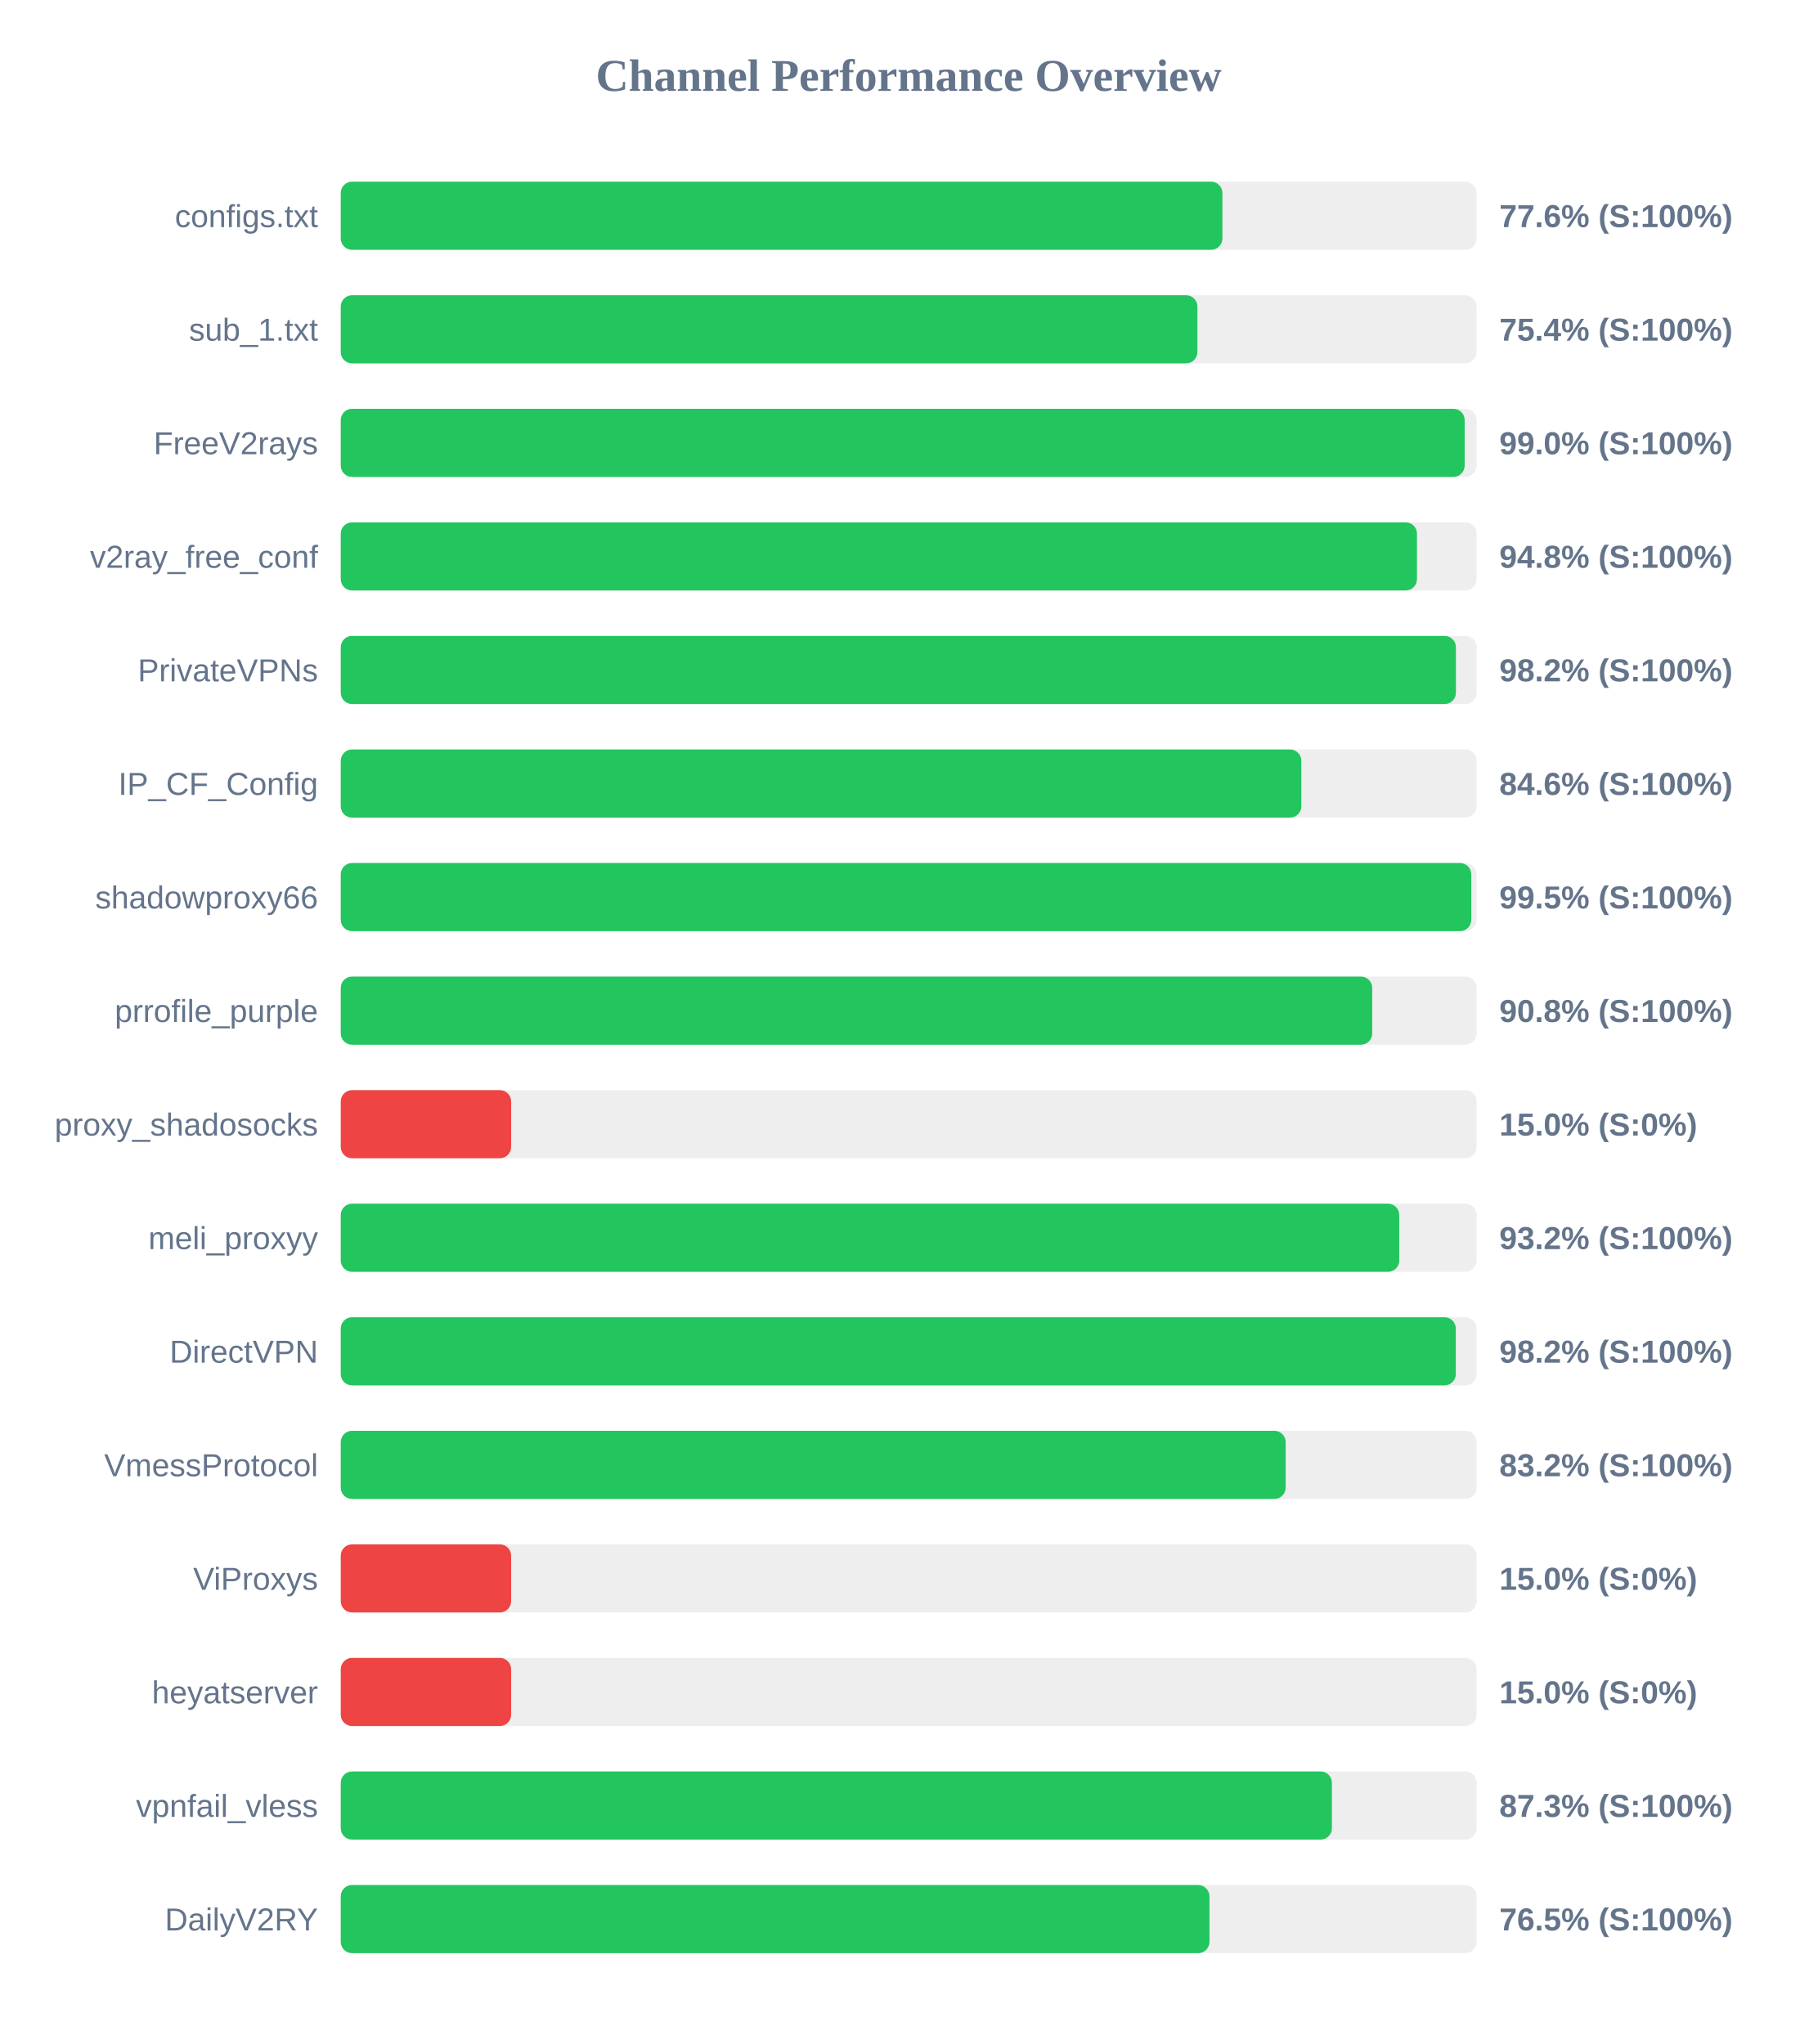
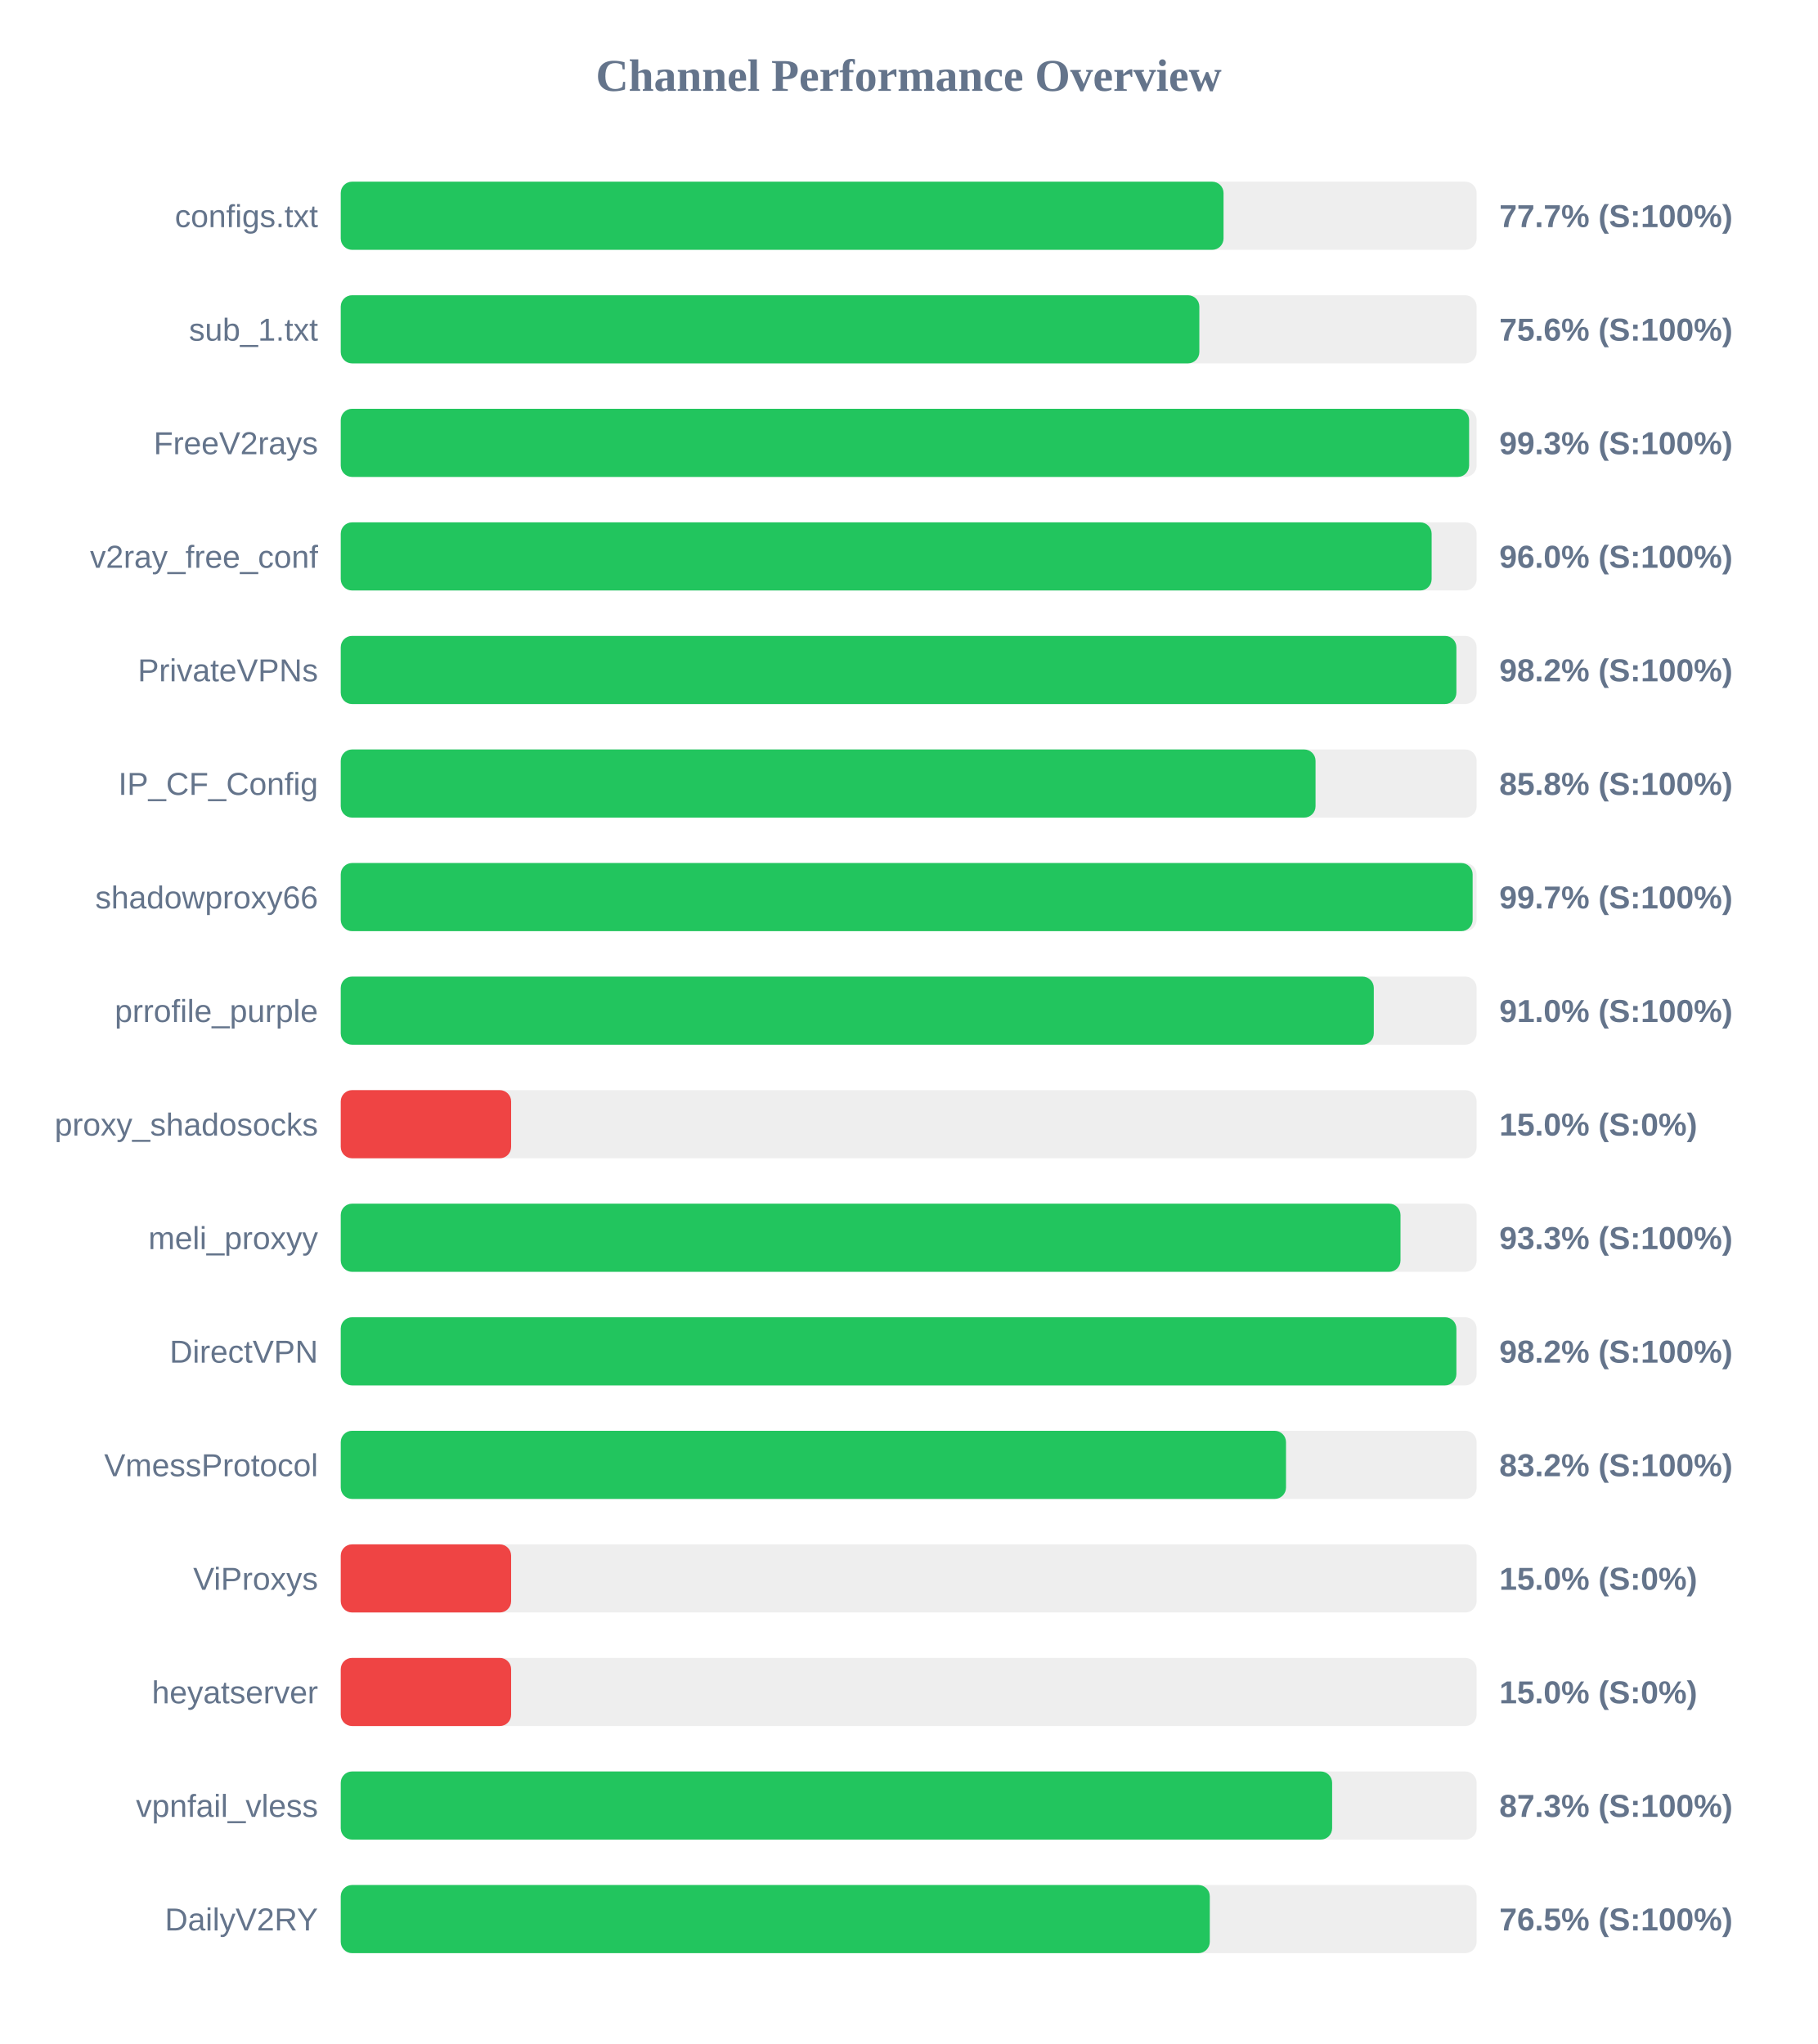
<svg xmlns="http://www.w3.org/2000/svg" width="800" height="900" version="1.1">
  <style>
        .row { font: 14px Arial; fill: #64748b; }
        .score { font: bold 14px Arial; fill: #64748b; }
    </style>
  <text x="400" y="40" text-anchor="middle" font-size="20px" font-weight="bold" fill="#64748b">Channel Performance Overview</text>
  <rect x="150" y="80" width="500" height="30" fill="#eee" rx="5" />
-   <rect x="150" y="80" width="388.1" height="30" fill="#22c55e" rx="5" />
+   <rect x="150" y="80" width="388.6" height="30" fill="#22c55e" rx="5" />
  <text x="140" y="100" text-anchor="end" class="row">configs.txt</text>
-   <text x="660" y="100" text-anchor="start" class="score">77.6% (S:100%)</text>
+   <text x="660" y="100" text-anchor="start" class="score">77.7% (S:100%)</text>
  <rect x="150" y="130" width="500" height="30" fill="#eee" rx="5" />
-   <rect x="150" y="130" width="377.1" height="30" fill="#22c55e" rx="5" />
+   <rect x="150" y="130" width="377.95" height="30" fill="#22c55e" rx="5" />
  <text x="140" y="150" text-anchor="end" class="row">sub_1.txt</text>
-   <text x="660" y="150" text-anchor="start" class="score">75.4% (S:100%)</text>
+   <text x="660" y="150" text-anchor="start" class="score">75.6% (S:100%)</text>
  <rect x="150" y="180" width="500" height="30" fill="#eee" rx="5" />
-   <rect x="150" y="180" width="494.75" height="30" fill="#22c55e" rx="5" />
+   <rect x="150" y="180" width="496.7" height="30" fill="#22c55e" rx="5" />
  <text x="140" y="200" text-anchor="end" class="row">FreeV2rays</text>
-   <text x="660" y="200" text-anchor="start" class="score">99.0% (S:100%)</text>
+   <text x="660" y="200" text-anchor="start" class="score">99.3% (S:100%)</text>
  <rect x="150" y="230" width="500" height="30" fill="#eee" rx="5" />
-   <rect x="150" y="230" width="473.75" height="30" fill="#22c55e" rx="5" />
+   <rect x="150" y="230" width="480.2" height="30" fill="#22c55e" rx="5" />
  <text x="140" y="250" text-anchor="end" class="row">v2ray_free_conf</text>
-   <text x="660" y="250" text-anchor="start" class="score">94.8% (S:100%)</text>
+   <text x="660" y="250" text-anchor="start" class="score">96.0% (S:100%)</text>
  <rect x="150" y="280" width="500" height="30" fill="#eee" rx="5" />
-   <rect x="150" y="280" width="490.9" height="30" fill="#22c55e" rx="5" />
+   <rect x="150" y="280" width="491.1" height="30" fill="#22c55e" rx="5" />
  <text x="140" y="300" text-anchor="end" class="row">PrivateVPNs</text>
  <text x="660" y="300" text-anchor="start" class="score">98.2% (S:100%)</text>
  <rect x="150" y="330" width="500" height="30" fill="#eee" rx="5" />
-   <rect x="150" y="330" width="422.85" height="30" fill="#22c55e" rx="5" />
+   <rect x="150" y="330" width="429.1" height="30" fill="#22c55e" rx="5" />
  <text x="140" y="350" text-anchor="end" class="row">IP_CF_Config</text>
-   <text x="660" y="350" text-anchor="start" class="score">84.6% (S:100%)</text>
+   <text x="660" y="350" text-anchor="start" class="score">85.8% (S:100%)</text>
  <rect x="150" y="380" width="500" height="30" fill="#eee" rx="5" />
-   <rect x="150" y="380" width="497.65" height="30" fill="#22c55e" rx="5" />
+   <rect x="150" y="380" width="498.25" height="30" fill="#22c55e" rx="5" />
  <text x="140" y="400" text-anchor="end" class="row">shadowproxy66</text>
-   <text x="660" y="400" text-anchor="start" class="score">99.5% (S:100%)</text>
+   <text x="660" y="400" text-anchor="start" class="score">99.7% (S:100%)</text>
  <rect x="150" y="430" width="500" height="30" fill="#eee" rx="5" />
-   <rect x="150" y="430" width="454.05" height="30" fill="#22c55e" rx="5" />
+   <rect x="150" y="430" width="454.75" height="30" fill="#22c55e" rx="5" />
  <text x="140" y="450" text-anchor="end" class="row">prrofile_purple</text>
-   <text x="660" y="450" text-anchor="start" class="score">90.8% (S:100%)</text>
+   <text x="660" y="450" text-anchor="start" class="score">91.0% (S:100%)</text>
  <rect x="150" y="480" width="500" height="30" fill="#eee" rx="5" />
  <rect x="150" y="480" width="75.0" height="30" fill="#ef4444" rx="5" />
  <text x="140" y="500" text-anchor="end" class="row">proxy_shadosocks</text>
  <text x="660" y="500" text-anchor="start" class="score">15.0% (S:0%)</text>
  <rect x="150" y="530" width="500" height="30" fill="#eee" rx="5" />
-   <rect x="150" y="530" width="465.95" height="30" fill="#22c55e" rx="5" />
+   <rect x="150" y="530" width="466.5" height="30" fill="#22c55e" rx="5" />
  <text x="140" y="550" text-anchor="end" class="row">meli_proxyy</text>
-   <text x="660" y="550" text-anchor="start" class="score">93.2% (S:100%)</text>
+   <text x="660" y="550" text-anchor="start" class="score">93.3% (S:100%)</text>
  <rect x="150" y="580" width="500" height="30" fill="#eee" rx="5" />
-   <rect x="150" y="580" width="490.85" height="30" fill="#22c55e" rx="5" />
+   <rect x="150" y="580" width="491.1" height="30" fill="#22c55e" rx="5" />
  <text x="140" y="600" text-anchor="end" class="row">DirectVPN</text>
  <text x="660" y="600" text-anchor="start" class="score">98.2% (S:100%)</text>
  <rect x="150" y="630" width="500" height="30" fill="#eee" rx="5" />
-   <rect x="150" y="630" width="415.95" height="30" fill="#22c55e" rx="5" />
+   <rect x="150" y="630" width="416.1" height="30" fill="#22c55e" rx="5" />
  <text x="140" y="650" text-anchor="end" class="row">VmessProtocol</text>
  <text x="660" y="650" text-anchor="start" class="score">83.2% (S:100%)</text>
  <rect x="150" y="680" width="500" height="30" fill="#eee" rx="5" />
  <rect x="150" y="680" width="75.0" height="30" fill="#ef4444" rx="5" />
  <text x="140" y="700" text-anchor="end" class="row">ViProxys</text>
  <text x="660" y="700" text-anchor="start" class="score">15.0% (S:0%)</text>
  <rect x="150" y="730" width="500" height="30" fill="#eee" rx="5" />
  <rect x="150" y="730" width="75.0" height="30" fill="#ef4444" rx="5" />
  <text x="140" y="750" text-anchor="end" class="row">heyatserver</text>
  <text x="660" y="750" text-anchor="start" class="score">15.0% (S:0%)</text>
  <rect x="150" y="780" width="500" height="30" fill="#eee" rx="5" />
-   <rect x="150" y="780" width="436.3" height="30" fill="#22c55e" rx="5" />
+   <rect x="150" y="780" width="436.4" height="30" fill="#22c55e" rx="5" />
  <text x="140" y="800" text-anchor="end" class="row">vpnfail_vless</text>
  <text x="660" y="800" text-anchor="start" class="score">87.3% (S:100%)</text>
  <rect x="150" y="830" width="500" height="30" fill="#eee" rx="5" />
-   <rect x="150" y="830" width="382.4" height="30" fill="#22c55e" rx="5" />
+   <rect x="150" y="830" width="382.55" height="30" fill="#22c55e" rx="5" />
  <text x="140" y="850" text-anchor="end" class="row">DailyV2RY</text>
  <text x="660" y="850" text-anchor="start" class="score">76.5% (S:100%)</text>
</svg>
